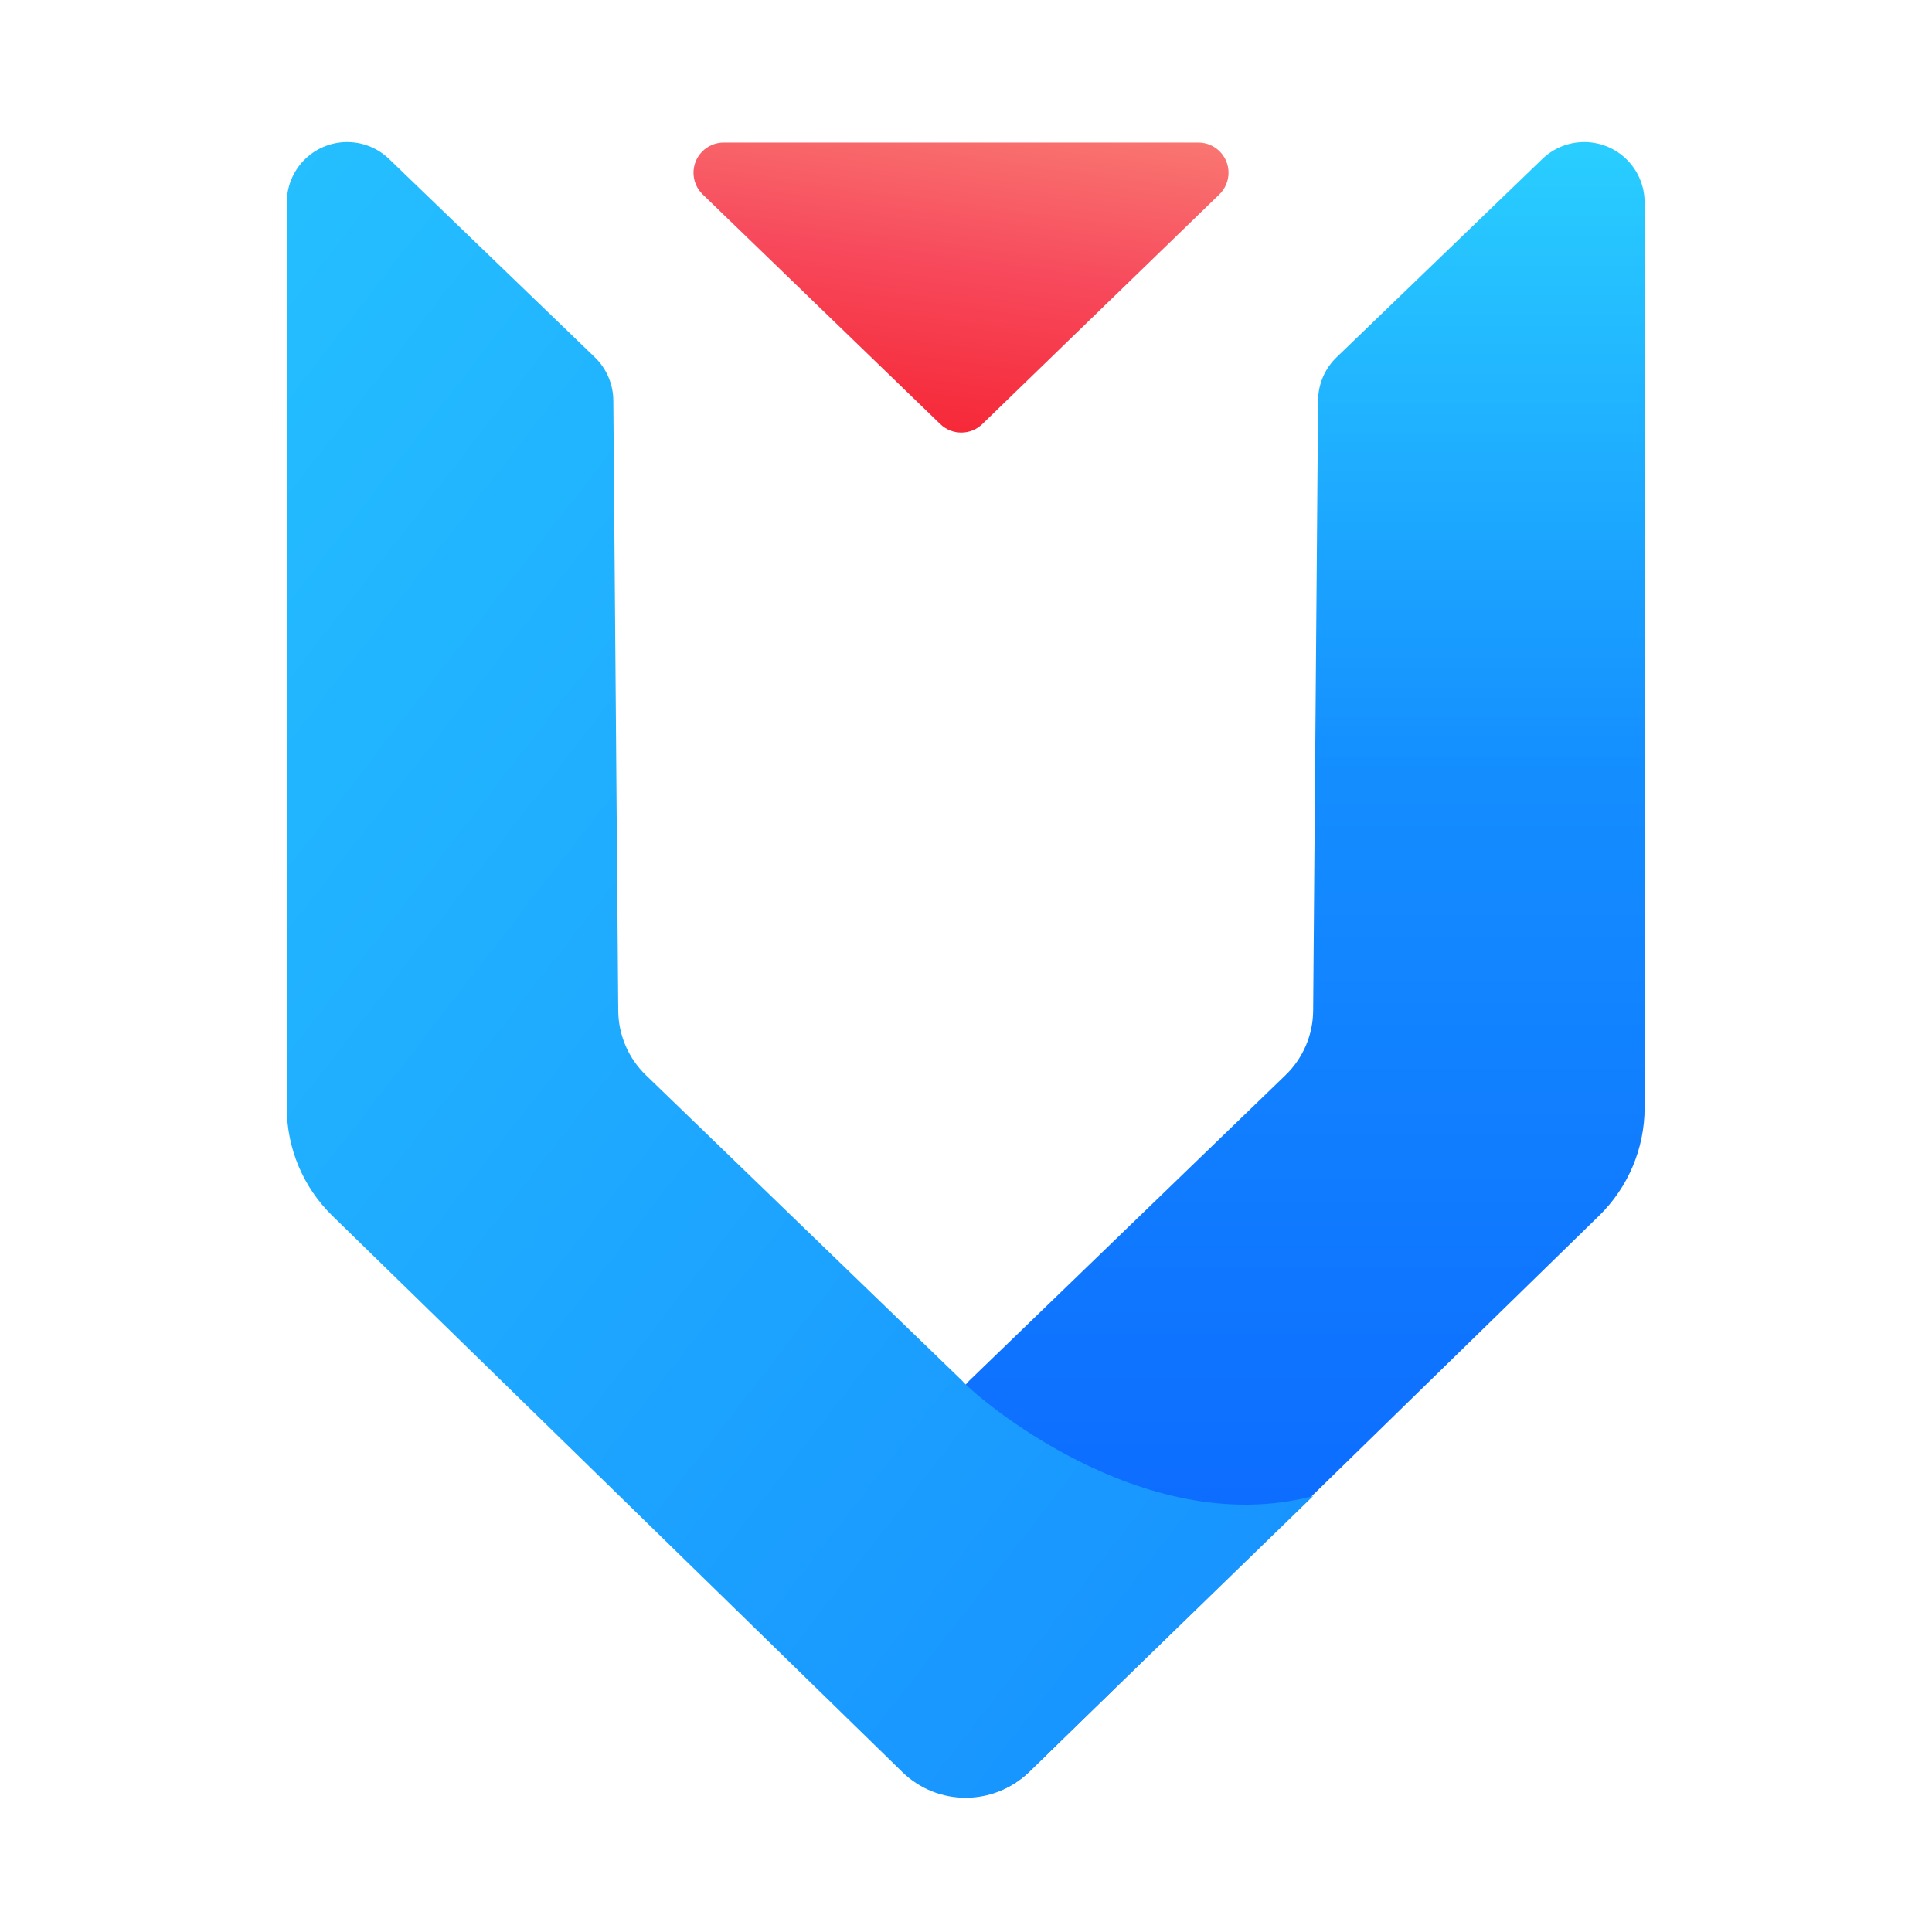
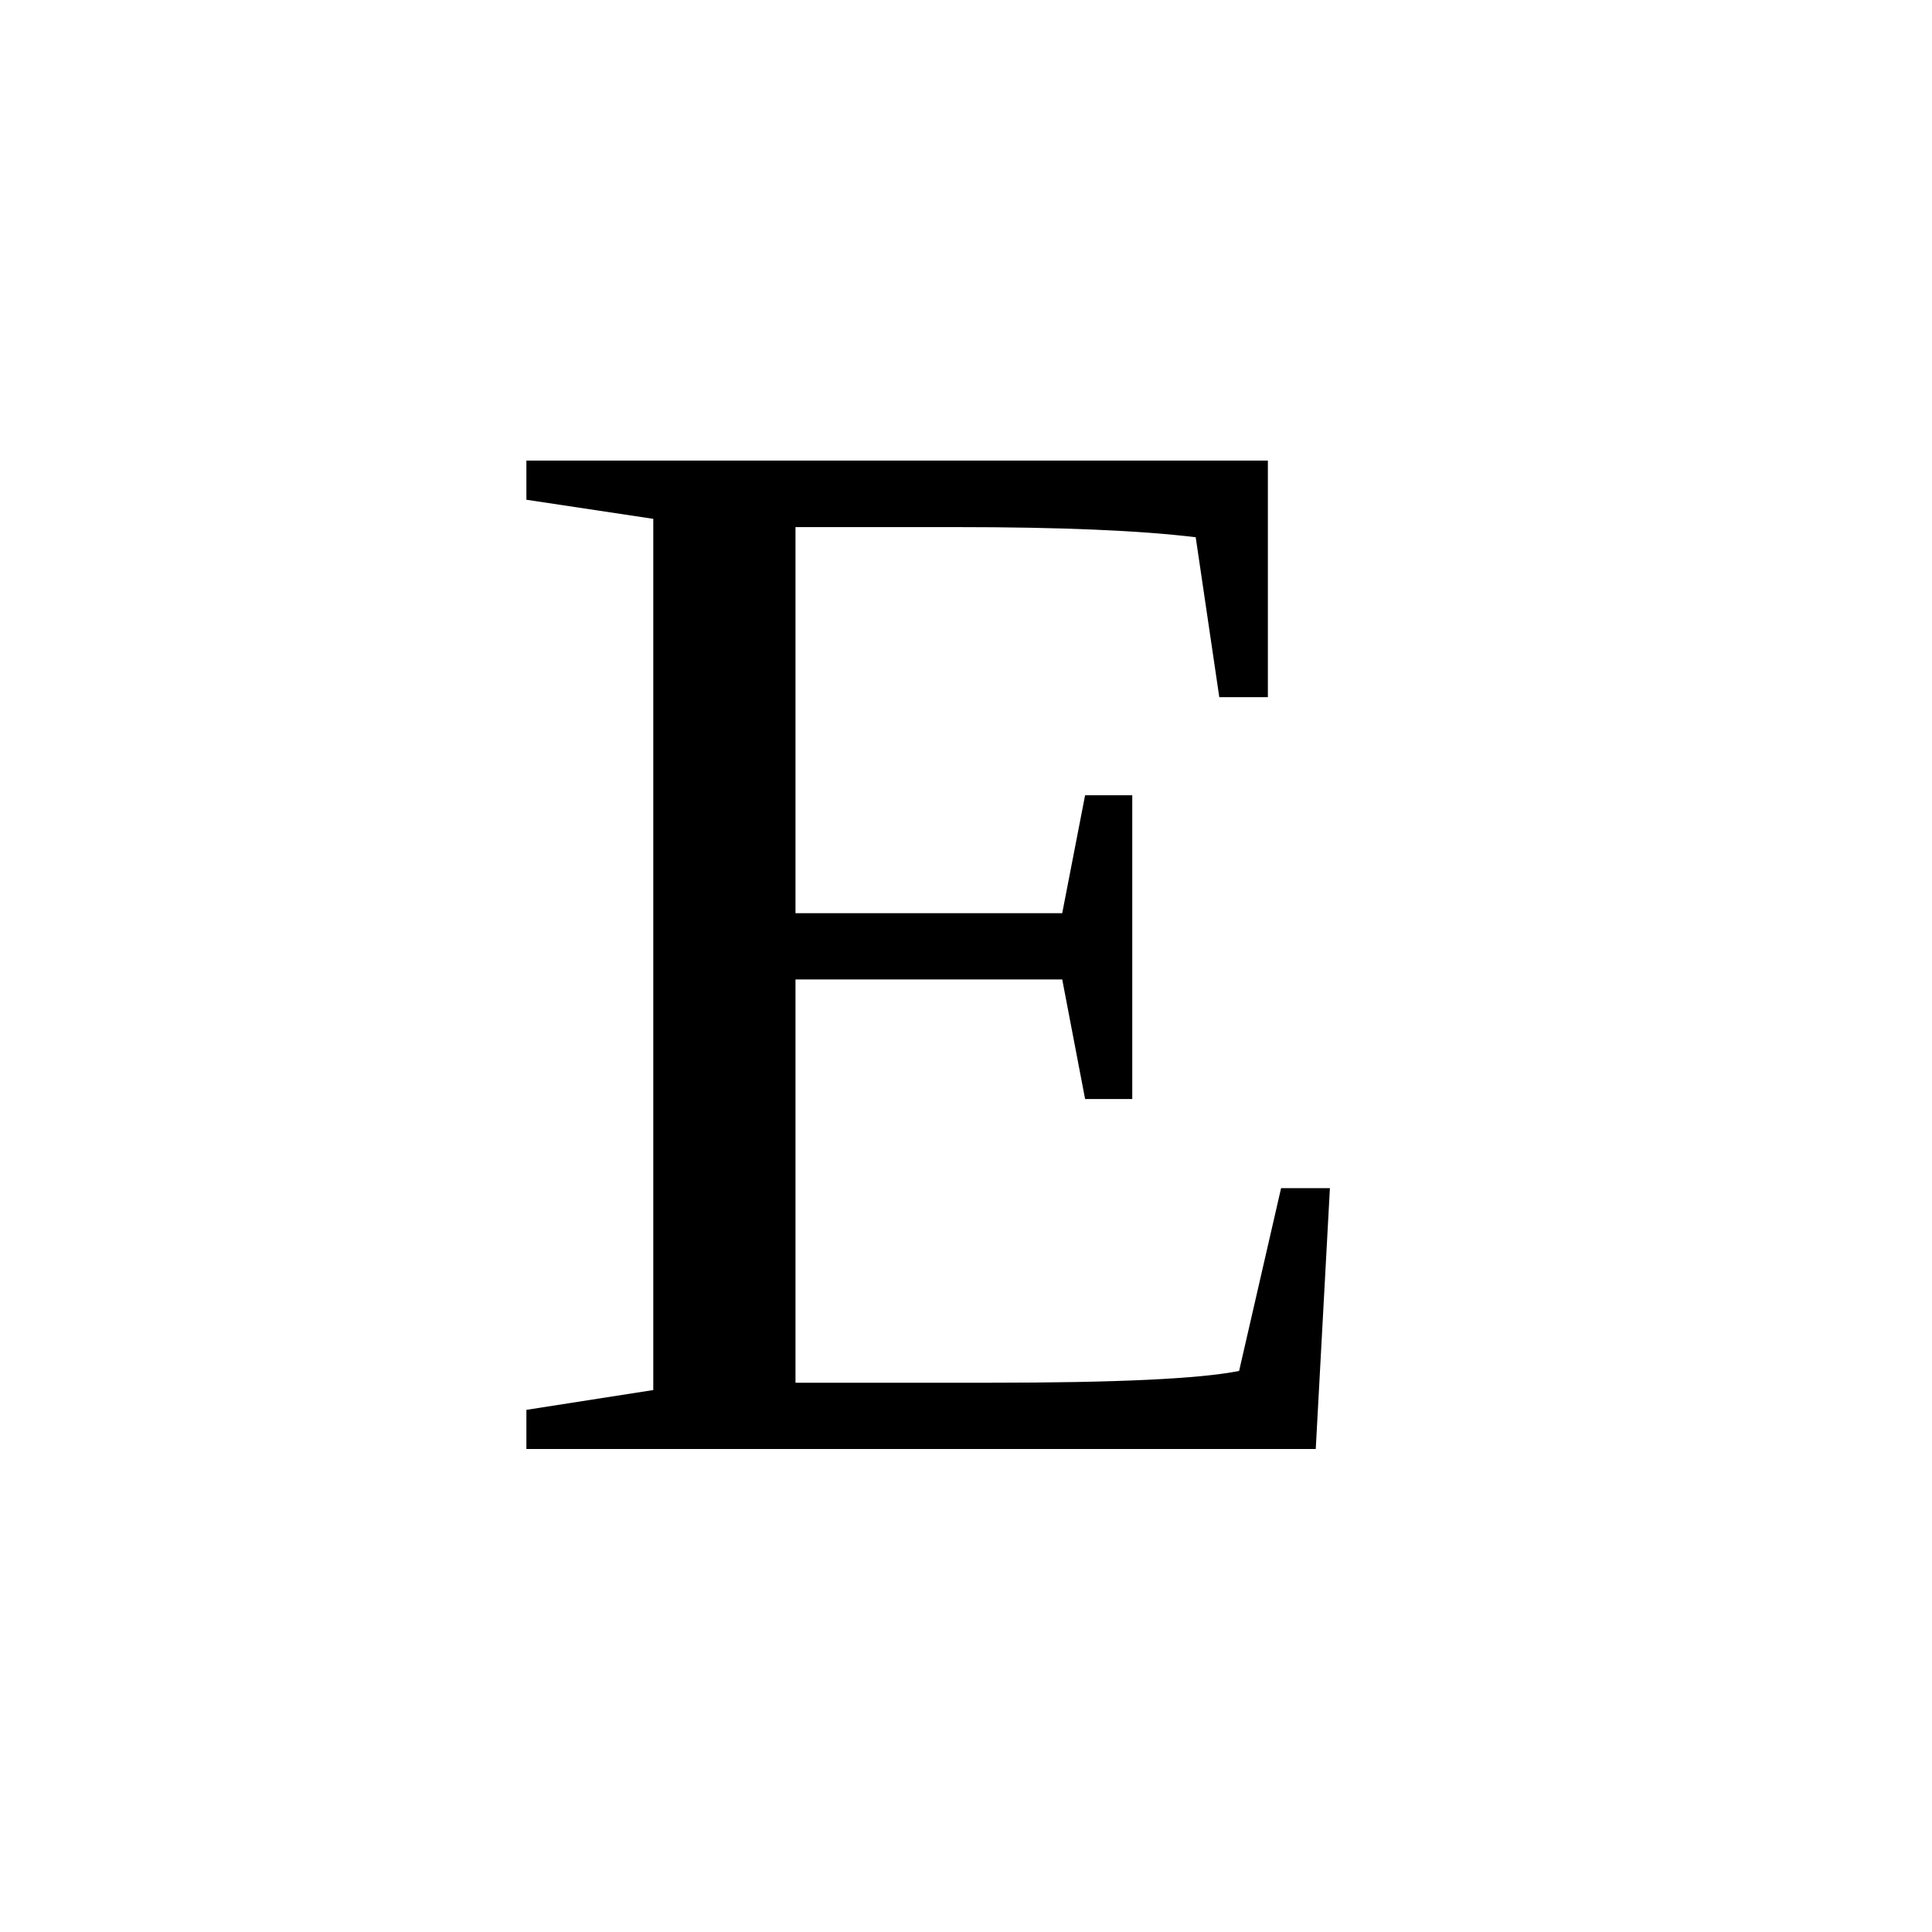
<svg xmlns="http://www.w3.org/2000/svg" viewBox="0 0 128 128" version="1.1">
-   <defs>
-     <linearGradient x1="69.644%" y1="0%" x2="69.644%" y2="100%" id="linearGradient-1">
-       <stop stop-color="#29CDFF" offset="0%" />
-       <stop stop-color="#148EFF" offset="37.86%" />
-       <stop stop-color="#0A60FF" offset="100%" />
-     </linearGradient>
-     <linearGradient x1="-19.819%" y1="-36.793%" x2="138.579%" y2="157.638%" id="linearGradient-2">
-       <stop stop-color="#29CDFF" offset="0%" />
-       <stop stop-color="#0F78FF" offset="100%" />
-     </linearGradient>
-     <linearGradient x1="68.128%" y1="-35.691%" x2="30.44%" y2="114.943%" id="linearGradient-3">
-       <stop stop-color="#FA8E7D" offset="0%" />
-       <stop stop-color="#F74A5C" offset="51.264%" />
-       <stop stop-color="#F51D2C" offset="100%" />
-     </linearGradient>
-   </defs>
-   <g id="Vue" stroke="none" stroke-width="1" fill="none" fill-rule="evenodd">
-     <g id="Group" transform="translate(19, 9)">
-       <path d="M89.96,90.48 C78.58,93.48 68.33,83.36 67.62,82.48 L46.66,62.229 C45.502,61.11 44.843,59.573 44.83,57.963 L44.504,17.521 C44.495,16.446 44.054,15.42 43.28,14.673 L29.646,1.532 C28.055,-0.002 25.523,0.045 23.99,1.635 C23.272,2.381 22.87,3.376 22.87,4.411 L22.87,64.386 C22.87,67.081 23.957,69.661 25.885,71.543 L63.6,108.352 C65.947,110.642 69.696,110.625 72.021,108.313" id="Path-Copy" fill="url(#linearGradient-1)" fill-rule="nonzero" transform="translate(56.415, 54.83116) scale(-1, 1) translate(-56.415, -54.83116) " />
-       <path d="M68,90.116 C56.62,93.116 45.46,83.36 44.75,82.48 L23.79,62.229 C22.632,61.11 21.973,59.573 21.96,57.963 L21.634,17.521 C21.625,16.446 21.184,15.42 20.41,14.673 L6.776,1.532 C5.185,-0.002 2.653,0.045 1.12,1.635 C0.402,2.381 3.90211878e-13,3.376 3.90798505e-13,4.411 L3.94351218e-13,64.386 C3.94681177e-13,67.081 1.087,69.661 3.015,71.543 L40.781,108.401 C43.107,110.671 46.818,110.677 49.15,108.413" id="Path" fill="url(#linearGradient-2)" fill-rule="nonzero" />
-       <path d="M43.298,19.099 L27.557,3.882 C26.762,3.115 26.741,1.849 27.509,1.054 C27.885,0.665 28.404,0.444 28.947,0.444 L60.393,0.444 C61.497,0.444 62.393,1.34 62.393,2.444 C62.393,2.986 62.173,3.504 61.784,3.881 L46.08,19.098 C45.305,19.848 44.074,19.849 43.298,19.099 Z" id="Path" fill="url(#linearGradient-3)" />
-     </g>
-   </g>
+   <text font-size="100">
+     <tspan x="32" y="96">E</tspan>
+   </text>
</svg>
